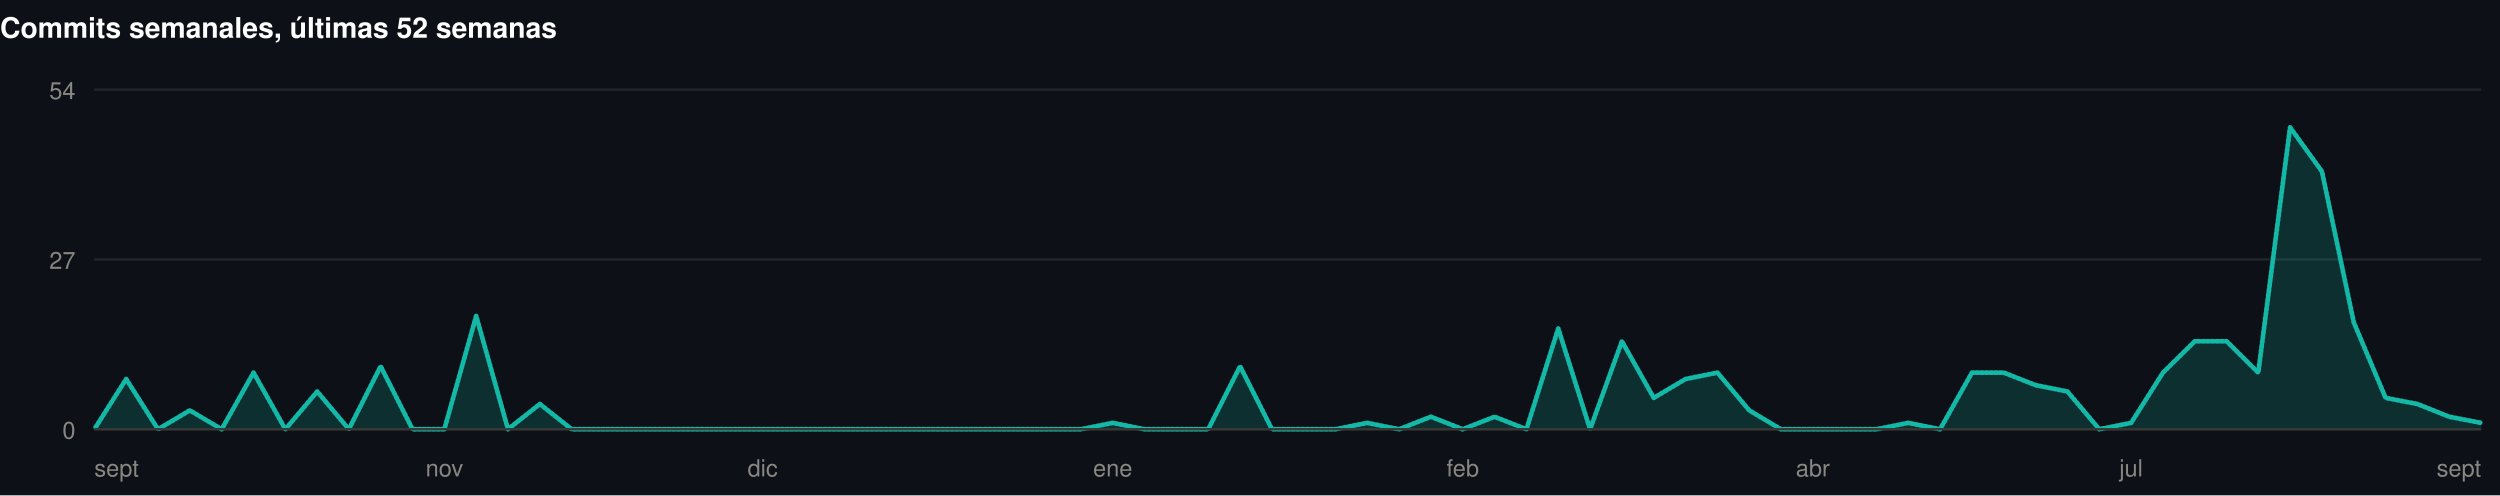
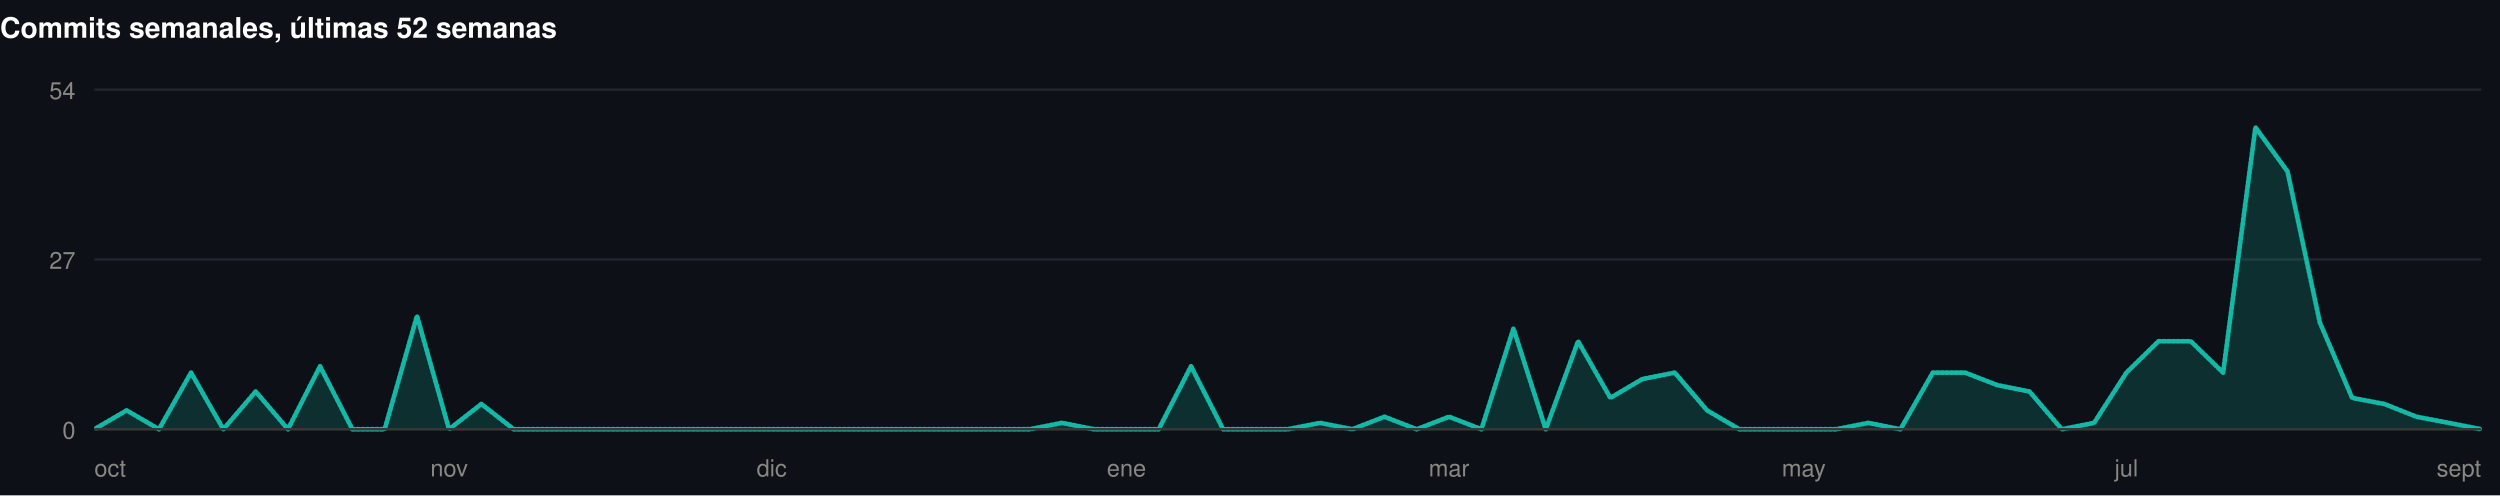
<svg xmlns="http://www.w3.org/2000/svg" width="1060" height="210" viewBox="0 0 1060 210" role="img">
  <rect width="1060" height="210" fill="#0d1117" />
  <style>
@keyframes grow{from{transform:scaleX(0)}}
@keyframes rise{from{opacity:0;transform:translateY(9px)}}
@keyframes fade{from{opacity:0}}
@keyframes draw{to{stroke-dashoffset:0}}
.bar{transform-box:fill-box;transform-origin:left center;animation:grow .9s cubic-bezier(.22,1,.36,1) var(--d,0s) both}
.rise{animation:rise .7s cubic-bezier(.22,1,.36,1) var(--d,0s) both}
.fade{animation:fade .8s ease-out var(--d,0s) both}
.draw{animation:draw 1.7s ease-out .1s both}
@media (prefers-reduced-motion:reduce){
.bar,.rise,.fade,.draw{animation:none;transform:none;opacity:1;stroke-dashoffset:0}
}
</style>
  <g>
    <text x="0" y="16" font-family="-apple-system,BlinkMacSystemFont,'Segoe UI',Helvetica,Arial,sans-serif" font-size="12" font-weight="700" fill="#ffffff" text-anchor="start">Commits semanales, últimas 52 semanas</text>
    <line x1="40" y1="182" x2="1052" y2="182" stroke="#21262d" stroke-width="1" />
    <text x="32" y="186" font-family="-apple-system,BlinkMacSystemFont,'Segoe UI',Helvetica,Arial,sans-serif" font-size="10" font-weight="400" fill="#898781" text-anchor="end">0</text>
    <line x1="40" y1="110" x2="1052" y2="110" stroke="#21262d" stroke-width="1" />
    <text x="32" y="114" font-family="-apple-system,BlinkMacSystemFont,'Segoe UI',Helvetica,Arial,sans-serif" font-size="10" font-weight="400" fill="#898781" text-anchor="end">27</text>
    <line x1="40" y1="38" x2="1052" y2="38" stroke="#21262d" stroke-width="1" />
    <text x="32" y="42" font-family="-apple-system,BlinkMacSystemFont,'Segoe UI',Helvetica,Arial,sans-serif" font-size="10" font-weight="400" fill="#898781" text-anchor="end">54</text>
-     <path class="fade" style="--d:.5s" d="M40.0,182.0L53.5,160.7L67.0,182.0L80.5,174.0L94.0,182.0L107.5,158.0L121.0,182.0L134.5,166.0L147.9,182.0L161.4,155.3L174.9,182.0L188.4,182.0L201.9,134.0L215.4,182.0L228.9,171.3L242.4,182.0L255.9,182.0L269.4,182.0L282.9,182.0L296.4,182.0L309.9,182.0L323.4,182.0L336.9,182.0L350.3,182.0L363.8,182.0L377.3,182.0L390.8,182.0L404.3,182.0L417.8,182.0L431.3,182.0L444.8,182.0L458.3,182.0L471.8,179.3L485.3,182.0L498.8,182.0L512.3,182.0L525.8,155.3L539.3,182.0L552.7,182.0L566.2,182.0L579.7,179.3L593.2,182.0L606.7,176.7L620.2,182.0L633.7,176.7L647.2,182.0L660.7,139.3L674.2,182.0L687.7,144.7L701.2,168.7L714.7,160.7L728.2,158.0L741.7,174.0L755.1,182.0L768.6,182.0L782.1,182.0L795.6,182.0L809.1,179.3L822.6,182.0L836.1,158.0L849.6,158.0L863.1,163.3L876.6,166.0L890.1,182.0L903.6,179.3L917.1,158.0L930.6,144.7L944.1,144.7L957.5,158.0L971.0,54.0L984.5,72.7L998.0,136.7L1011.5,168.7L1025.0,171.3L1038.5,176.7L1052.0,179.3L1052.0,182L40.0,182Z" fill="rgba(20,184,166,0.18)" />
-     <path class="draw" pathLength="1" stroke-dasharray="1" stroke-dashoffset="1" d="M40.0,182.0L53.5,160.7L67.0,182.0L80.5,174.0L94.0,182.0L107.5,158.0L121.0,182.0L134.5,166.0L147.9,182.0L161.4,155.3L174.9,182.0L188.4,182.0L201.9,134.0L215.4,182.0L228.9,171.3L242.4,182.0L255.9,182.0L269.4,182.0L282.9,182.0L296.4,182.0L309.9,182.0L323.4,182.0L336.9,182.0L350.3,182.0L363.8,182.0L377.3,182.0L390.8,182.0L404.3,182.0L417.8,182.0L431.3,182.0L444.8,182.0L458.3,182.0L471.8,179.3L485.3,182.0L498.8,182.0L512.3,182.0L525.8,155.3L539.3,182.0L552.7,182.0L566.2,182.0L579.7,179.3L593.2,182.0L606.7,176.7L620.2,182.0L633.7,176.7L647.2,182.0L660.7,139.3L674.2,182.0L687.7,144.7L701.2,168.7L714.7,160.7L728.2,158.0L741.7,174.0L755.1,182.0L768.6,182.0L782.1,182.0L795.6,182.0L809.1,179.3L822.6,182.0L836.1,158.0L849.6,158.0L863.1,163.3L876.6,166.0L890.1,182.0L903.6,179.3L917.1,158.0L930.6,144.7L944.1,144.7L957.5,158.0L971.0,54.0L984.5,72.7L998.0,136.7L1011.5,168.7L1025.0,171.3L1038.5,176.7L1052.0,179.3" fill="none" stroke="#14b8a6" stroke-width="2" stroke-linejoin="round" stroke-linecap="round" />
+     <path class="fade" style="--d:.5s" d="M40.0,182.0L53.7,174.0L67.4,182.0L81.0,158.0L94.7,182.0L108.4,166.0L122.1,182.0L135.7,155.3L149.4,182.0L163.1,182.0L176.8,134.0L190.4,182.0L204.1,171.3L217.8,182.0L231.5,182.0L245.1,182.0L258.8,182.0L272.5,182.0L286.2,182.0L299.8,182.0L313.5,182.0L327.2,182.0L340.9,182.0L354.5,182.0L368.2,182.0L381.9,182.0L395.6,182.0L409.2,182.0L422.9,182.0L436.6,182.0L450.3,179.3L463.9,182.0L477.6,182.0L491.3,182.0L505.0,155.3L518.6,182.0L532.3,182.0L546.0,182.0L559.7,179.3L573.4,182.0L587.0,176.7L600.7,182.0L614.4,176.7L628.1,182.0L641.7,139.3L655.4,182.0L669.1,144.7L682.8,168.7L696.4,160.7L710.1,158.0L723.8,174.0L737.5,182.0L751.1,182.0L764.8,182.0L778.5,182.0L792.2,179.3L805.8,182.0L819.5,158.0L833.2,158.0L846.9,163.3L860.5,166.0L874.2,182.0L887.9,179.3L901.6,158.0L915.2,144.7L928.9,144.7L942.6,158.0L956.3,54.0L969.9,72.7L983.6,136.7L997.3,168.7L1011.0,171.3L1024.6,176.7L1038.3,179.3L1052.0,182.0L1052.0,182L40.0,182Z" fill="rgba(20,184,166,0.18)" />
+     <path class="draw" pathLength="1" stroke-dasharray="1" stroke-dashoffset="1" d="M40.0,182.0L53.7,174.0L67.4,182.0L81.0,158.0L94.7,182.0L108.4,166.0L122.1,182.0L135.7,155.3L149.4,182.0L163.1,182.0L176.8,134.0L190.4,182.0L204.1,171.3L217.8,182.0L231.5,182.0L245.1,182.0L258.8,182.0L272.5,182.0L286.2,182.0L299.8,182.0L313.5,182.0L327.2,182.0L340.9,182.0L354.5,182.0L368.2,182.0L381.9,182.0L395.6,182.0L409.2,182.0L422.9,182.0L436.6,182.0L450.3,179.3L463.9,182.0L477.6,182.0L491.3,182.0L505.0,155.3L518.6,182.0L532.3,182.0L546.0,182.0L559.7,179.3L573.4,182.0L587.0,176.7L600.7,182.0L614.4,176.7L628.1,182.0L641.7,139.3L655.4,182.0L669.1,144.7L682.8,168.7L696.4,160.7L710.1,158.0L723.8,174.0L737.5,182.0L751.1,182.0L764.8,182.0L778.5,182.0L792.2,179.3L805.8,182.0L819.5,158.0L833.2,158.0L846.9,163.3L860.5,166.0L874.2,182.0L887.9,179.3L901.6,158.0L915.2,144.7L928.9,144.7L942.6,158.0L956.3,54.0L969.9,72.7L983.6,136.7L997.3,168.7L1011.0,171.3L1024.6,176.7L1038.3,179.3L1052.0,182.0" fill="none" stroke="#14b8a6" stroke-width="2" stroke-linejoin="round" stroke-linecap="round" />
    <line x1="40" y1="182" x2="1052" y2="182" stroke="#383835" stroke-width="1" />
-     <text x="40" y="202" font-family="-apple-system,BlinkMacSystemFont,'Segoe UI',Helvetica,Arial,sans-serif" font-size="10" font-weight="400" fill="#898781" text-anchor="start">sept</text>
-     <text x="188.427" y="202" font-family="-apple-system,BlinkMacSystemFont,'Segoe UI',Helvetica,Arial,sans-serif" font-size="10" font-weight="400" fill="#898781" text-anchor="middle">nov</text>
-     <text x="323.36" y="202" font-family="-apple-system,BlinkMacSystemFont,'Segoe UI',Helvetica,Arial,sans-serif" font-size="10" font-weight="400" fill="#898781" text-anchor="middle">dic</text>
-     <text x="471.787" y="202" font-family="-apple-system,BlinkMacSystemFont,'Segoe UI',Helvetica,Arial,sans-serif" font-size="10" font-weight="400" fill="#898781" text-anchor="middle">ene</text>
-     <text x="620.213" y="202" font-family="-apple-system,BlinkMacSystemFont,'Segoe UI',Helvetica,Arial,sans-serif" font-size="10" font-weight="400" fill="#898781" text-anchor="middle">feb</text>
-     <text x="768.64" y="202" font-family="-apple-system,BlinkMacSystemFont,'Segoe UI',Helvetica,Arial,sans-serif" font-size="10" font-weight="400" fill="#898781" text-anchor="middle">abr</text>
-     <text x="903.573" y="202" font-family="-apple-system,BlinkMacSystemFont,'Segoe UI',Helvetica,Arial,sans-serif" font-size="10" font-weight="400" fill="#898781" text-anchor="middle">jul</text>
+     <text x="40" y="202" font-family="-apple-system,BlinkMacSystemFont,'Segoe UI',Helvetica,Arial,sans-serif" font-size="10" font-weight="400" fill="#898781" text-anchor="start">oct</text>
+     <text x="190.432" y="202" font-family="-apple-system,BlinkMacSystemFont,'Segoe UI',Helvetica,Arial,sans-serif" font-size="10" font-weight="400" fill="#898781" text-anchor="middle">nov</text>
+     <text x="327.189" y="202" font-family="-apple-system,BlinkMacSystemFont,'Segoe UI',Helvetica,Arial,sans-serif" font-size="10" font-weight="400" fill="#898781" text-anchor="middle">dic</text>
+     <text x="477.622" y="202" font-family="-apple-system,BlinkMacSystemFont,'Segoe UI',Helvetica,Arial,sans-serif" font-size="10" font-weight="400" fill="#898781" text-anchor="middle">ene</text>
+     <text x="614.378" y="202" font-family="-apple-system,BlinkMacSystemFont,'Segoe UI',Helvetica,Arial,sans-serif" font-size="10" font-weight="400" fill="#898781" text-anchor="middle">mar</text>
+     <text x="764.811" y="202" font-family="-apple-system,BlinkMacSystemFont,'Segoe UI',Helvetica,Arial,sans-serif" font-size="10" font-weight="400" fill="#898781" text-anchor="middle">may</text>
+     <text x="901.568" y="202" font-family="-apple-system,BlinkMacSystemFont,'Segoe UI',Helvetica,Arial,sans-serif" font-size="10" font-weight="400" fill="#898781" text-anchor="middle">jul</text>
    <text x="1052" y="202" font-family="-apple-system,BlinkMacSystemFont,'Segoe UI',Helvetica,Arial,sans-serif" font-size="10" font-weight="400" fill="#898781" text-anchor="end">sept</text>
  </g>
</svg>
